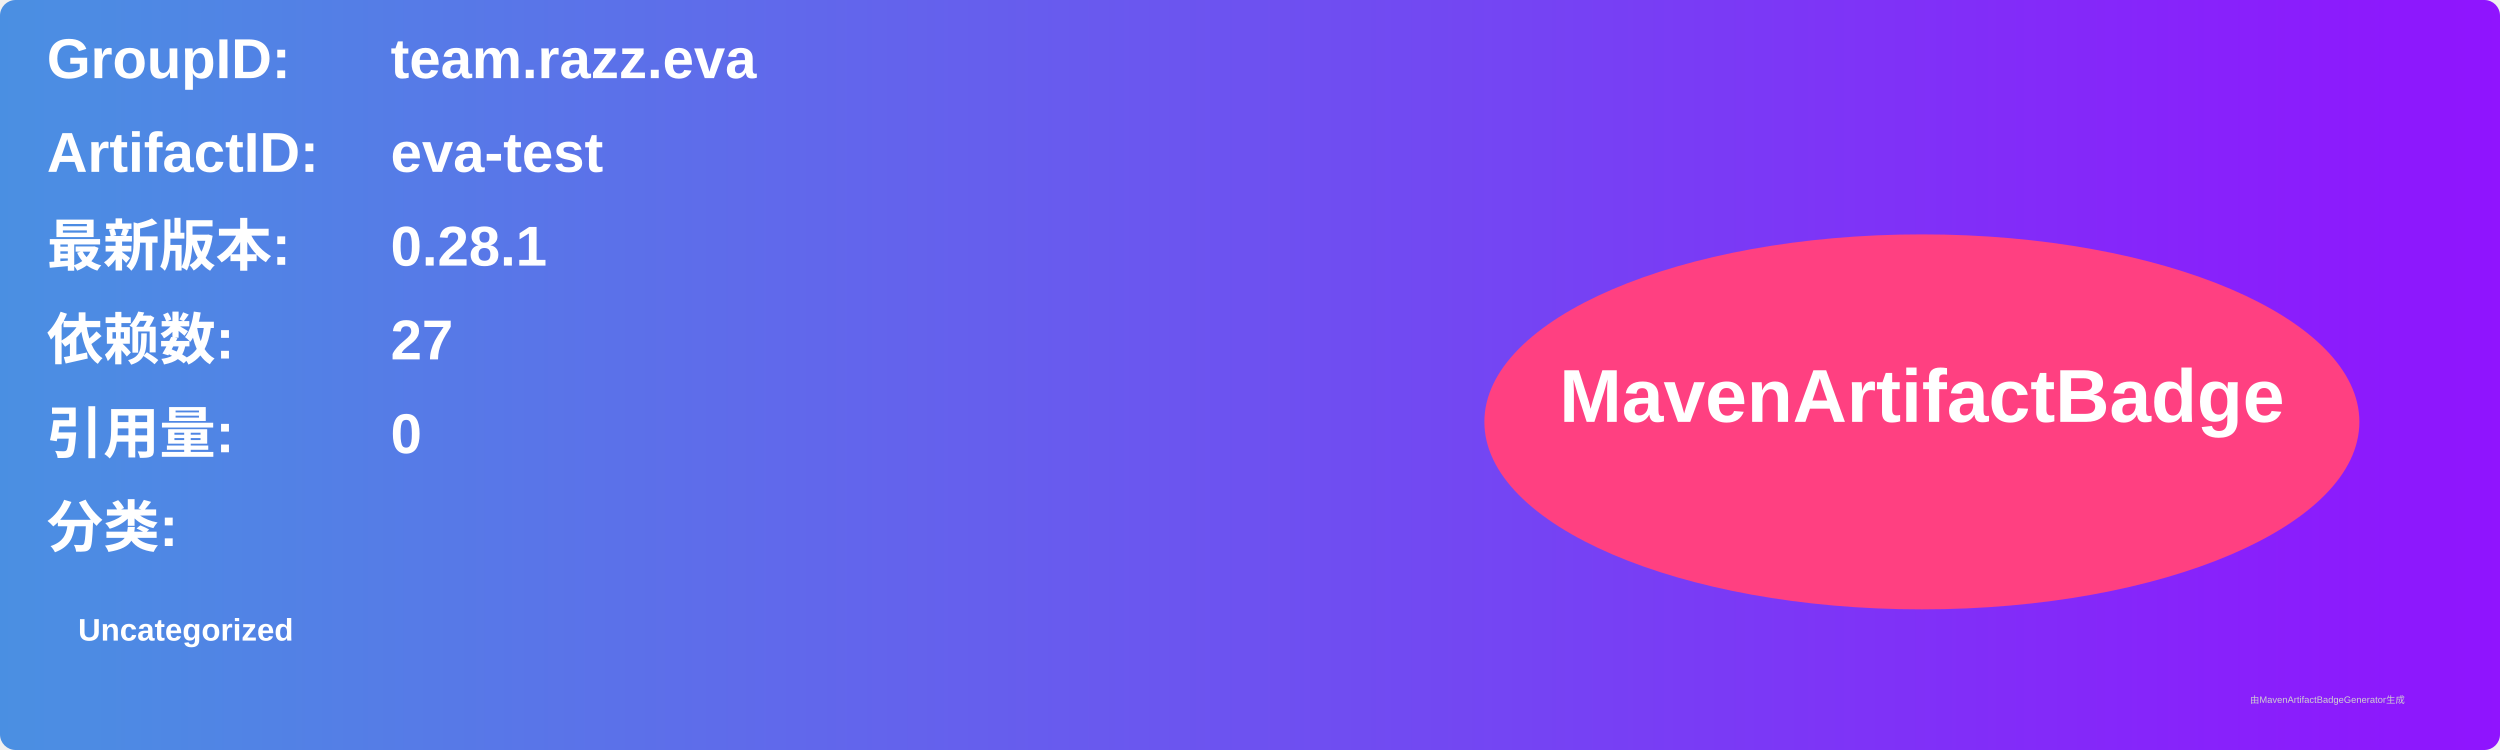
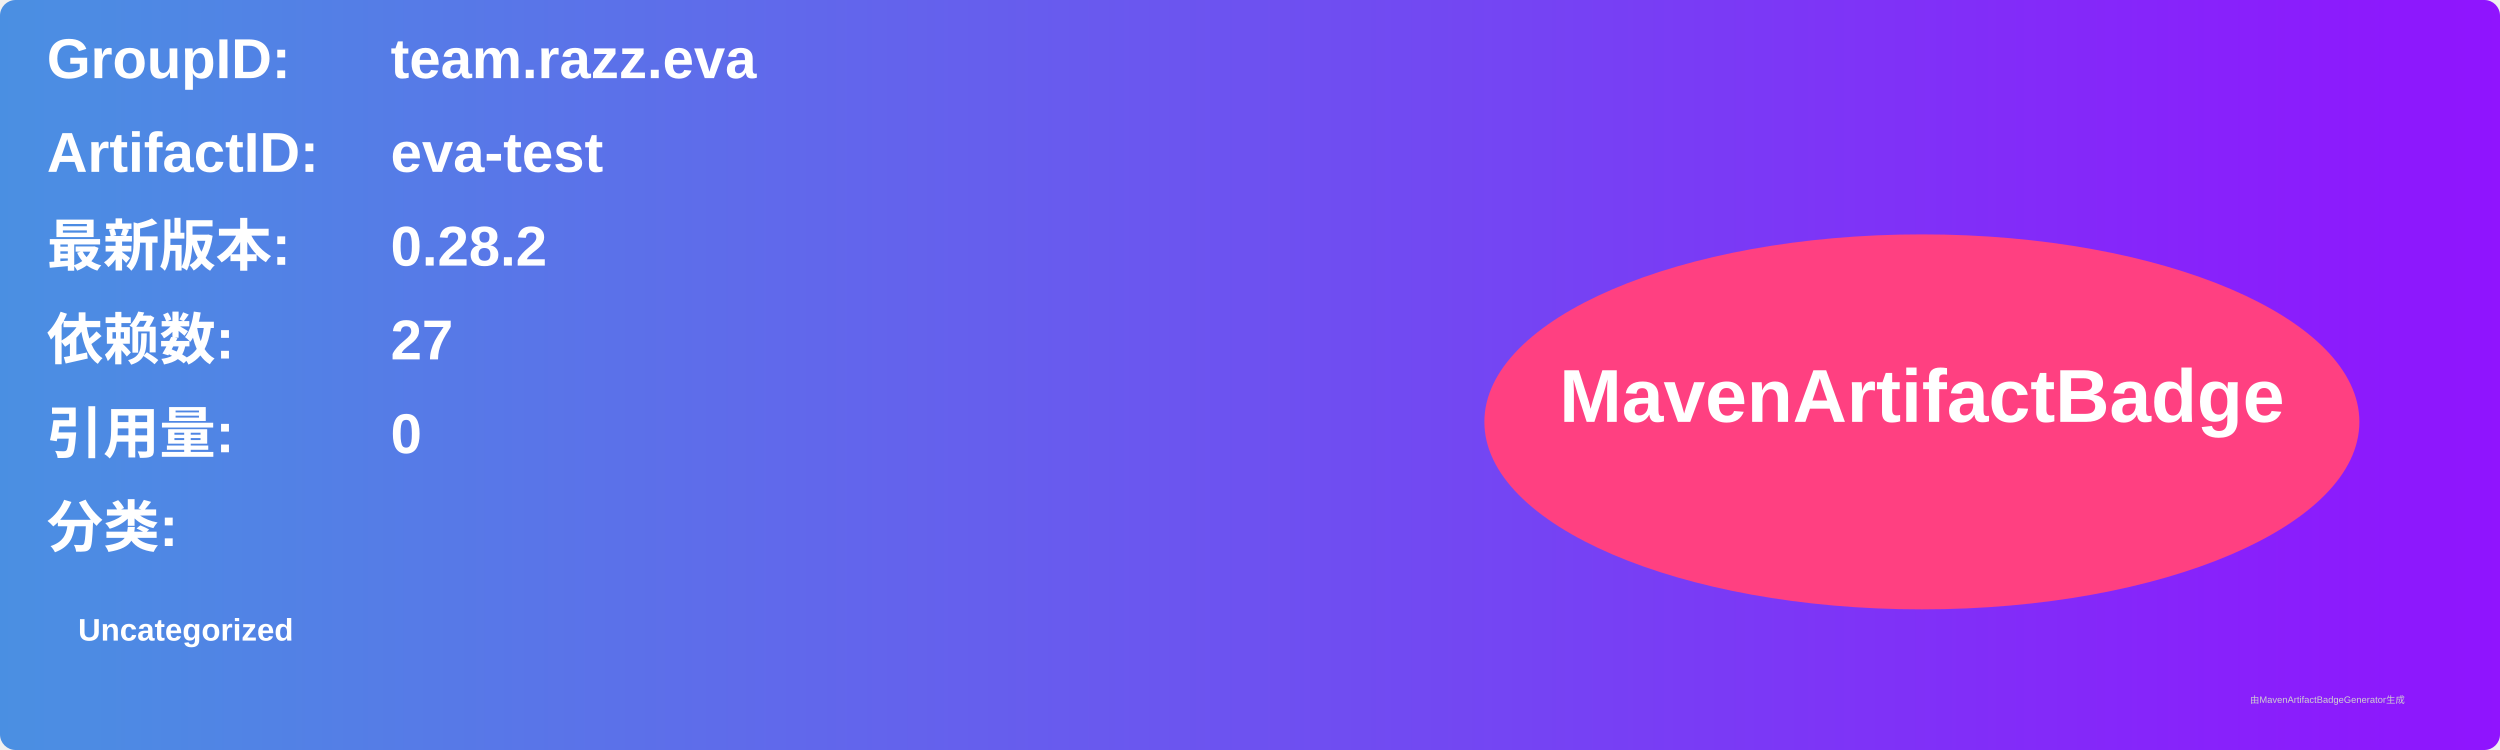
<svg xmlns="http://www.w3.org/2000/svg" width="800" height="240" viewBox="0 0 800 240">
  <linearGradient id="grad" x1="0%" y1="0%" x2="100%" y2="0%">
    <stop offset="0%" stop-color="#4a90e2" />
    <stop offset="100%" stop-color="#9013fe" />
  </linearGradient>
  <rect width="100%" height="100%" rx="5" ry="5" fill="url(#grad)" />
  <g transform="translate(15, 15)">
    <text x="0" y="10" font-family="Arial" font-size="18" fill="white" font-weight="bold" width="260">GroupID:</text>
    <text x="110" y="10" font-family="Arial" font-size="18" fill="white" font-weight="bold" width="460">team.razz.eva</text>
    <text x="0" y="40" font-family="Arial" font-size="18" fill="white" font-weight="bold" width="260">ArtifactID:</text>
    <text x="110" y="40" font-family="Arial" font-size="18" fill="white" font-weight="bold" width="460">eva-test</text>
    <text x="0" y="70" font-family="Arial" font-size="18" fill="white" font-weight="bold">最新版本:</text>
    <text x="110" y="70" font-family="Arial" font-size="18" fill="white" font-weight="bold">
-       <tspan font-weight="bold">0.28.1</tspan>
+       <tspan font-weight="bold">0.28.2</tspan>
    </text>
    <text x="0" y="100" font-family="Arial" font-size="18" fill="white" font-weight="bold">依赖数: </text>
    <text x="110" y="100" font-family="Arial" font-size="18" fill="white">
      <tspan font-weight="bold">27</tspan>
    </text>
    <text x="0" y="130" font-family="Arial" font-size="18" fill="white" font-weight="bold">引用量: </text>
    <text x="110" y="130" font-family="Arial" font-size="18" fill="white">
      <tspan font-weight="bold">0</tspan>
    </text>
    <text x="0" y="160" font-family="Arial" font-size="18" fill="white" font-weight="bold">分类:</text>
    <text x="10" y="190" font-family="Arial" font-size="10" fill="white">
      <tspan font-weight="bold">Uncategorized</tspan>
    </text>
    <ellipse cx="600" cy="120" rx="140" ry="60" fill="#ff4081" />
    <text x="600" y="120" text-anchor="middle" font-family="Arial" font-size="24" fill="white" font-weight="bold">MavenArtifactBadge</text>
  </g>
  <text x="720" y="225" font-family="Arial" font-size="3" fill="#d0d0d0">由MavenArtifactBadgeGenerator生成</text>
</svg>
